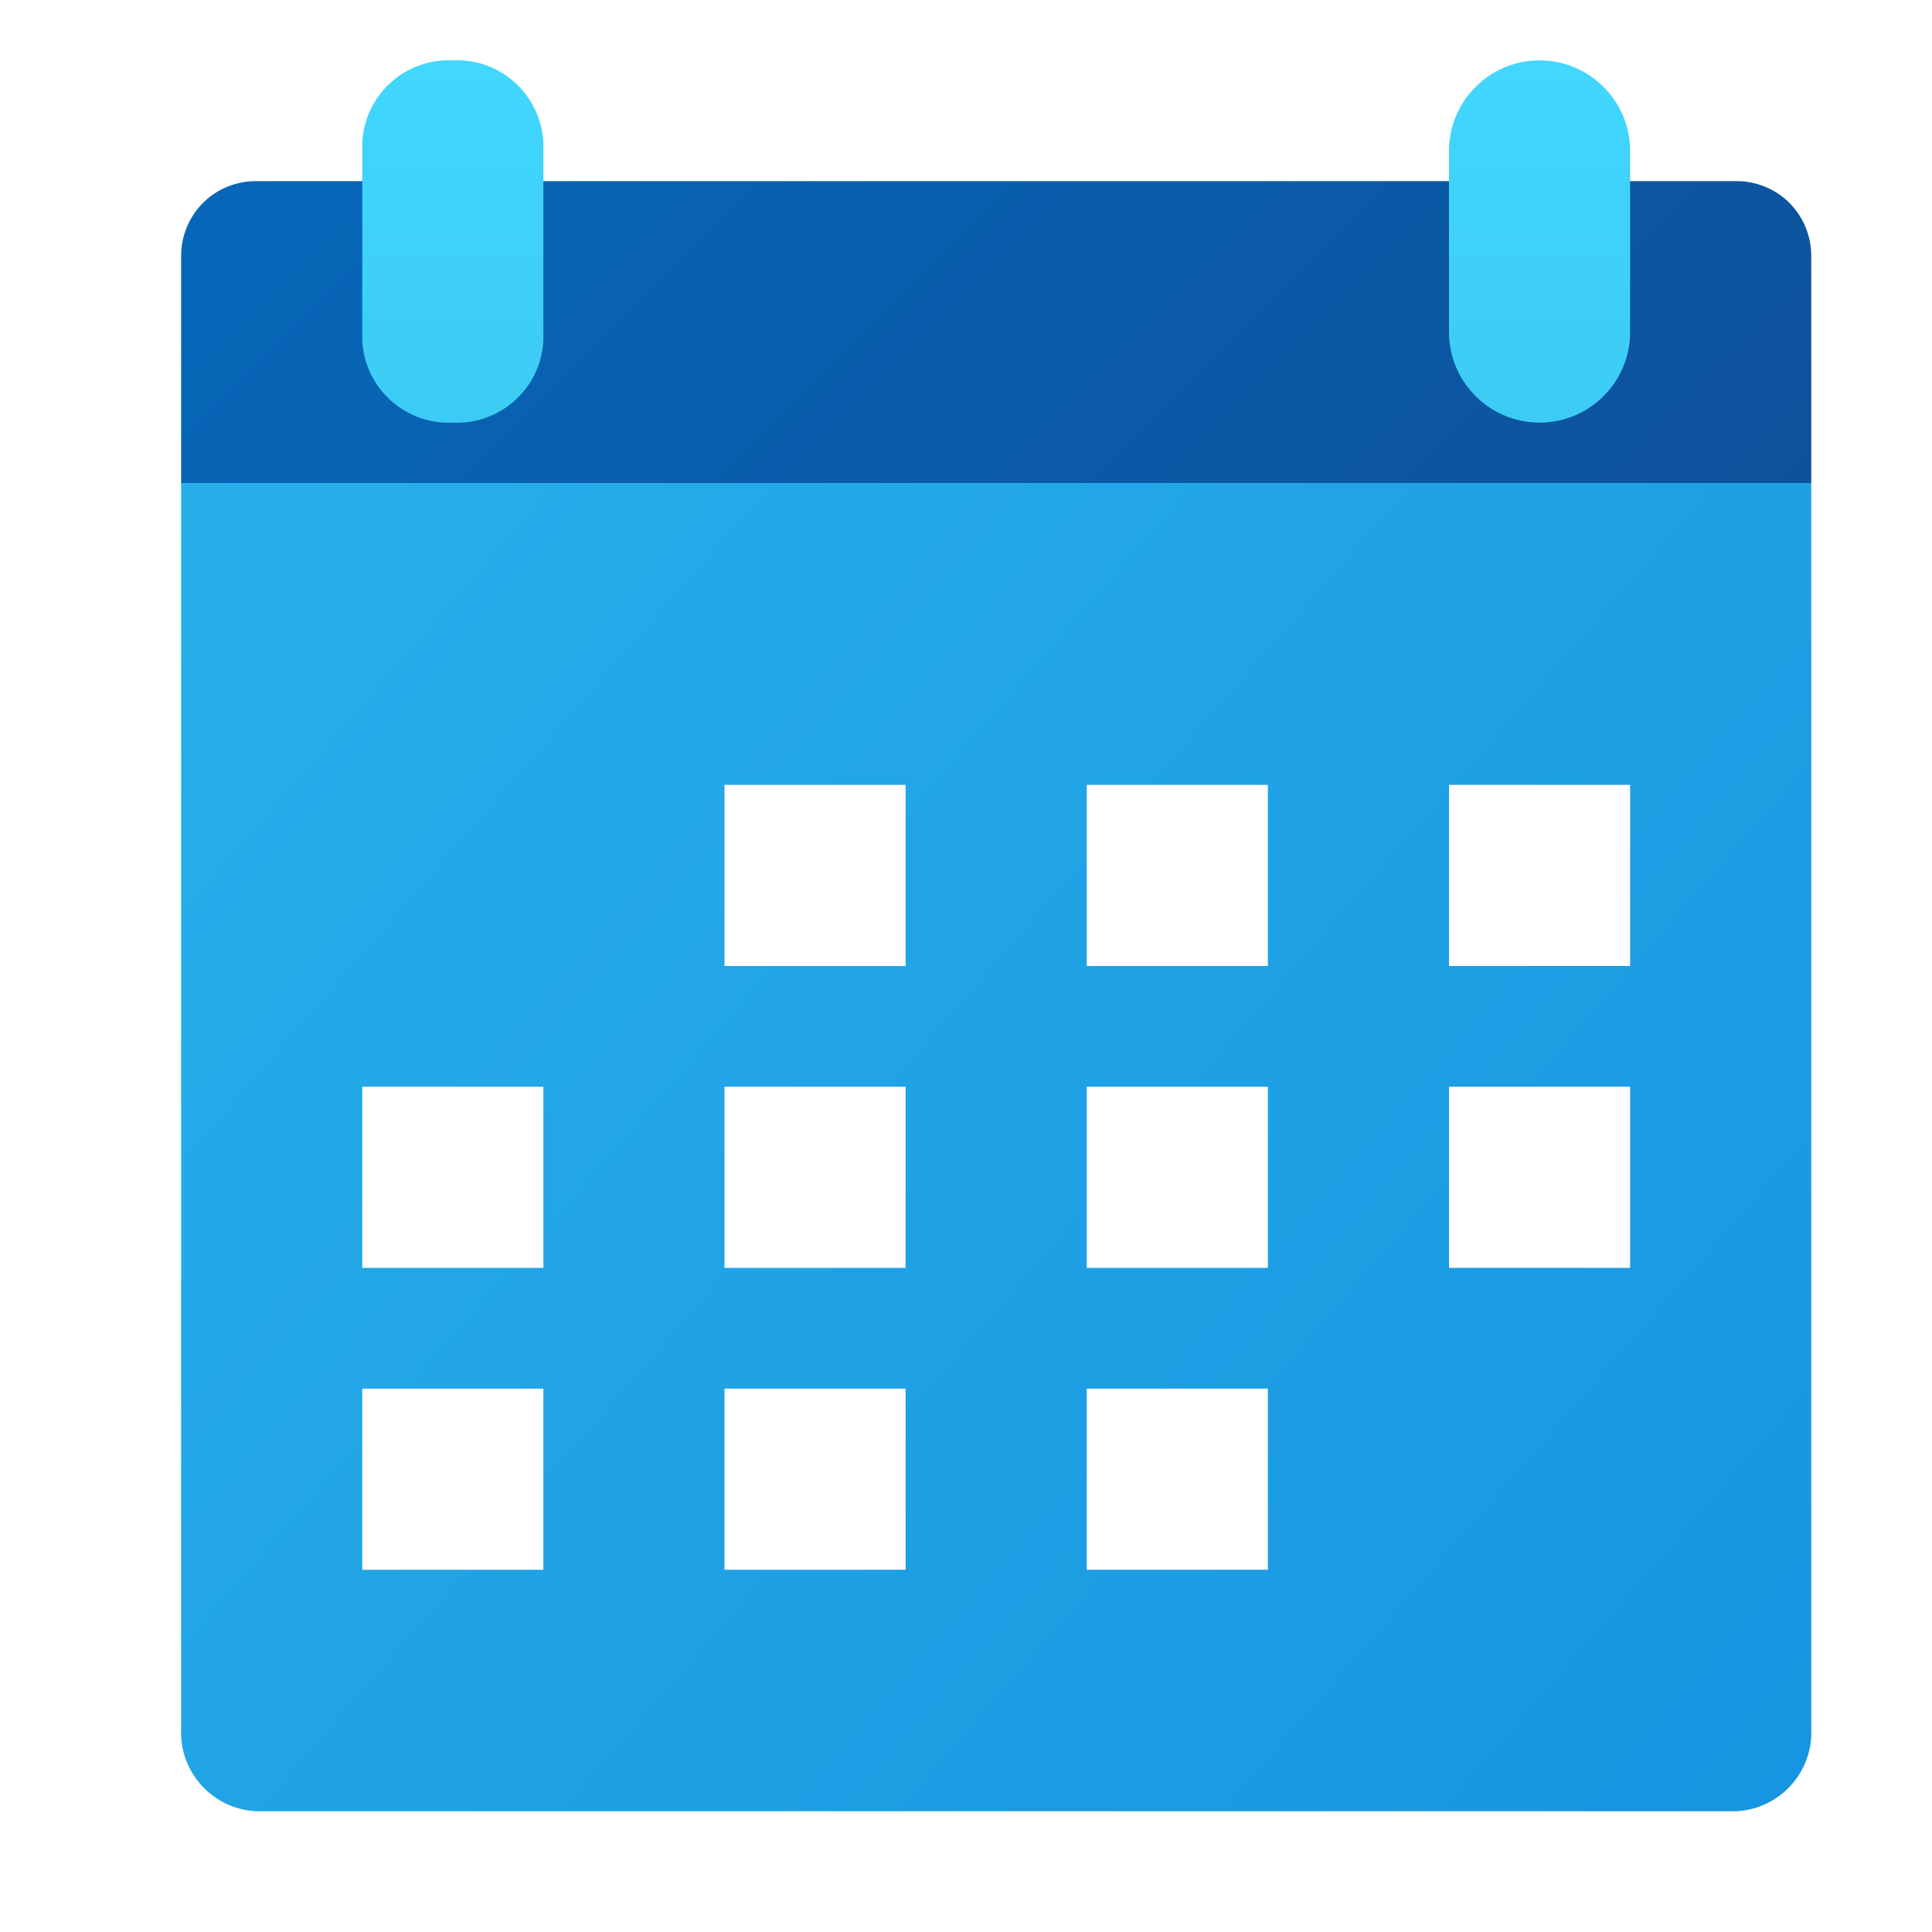
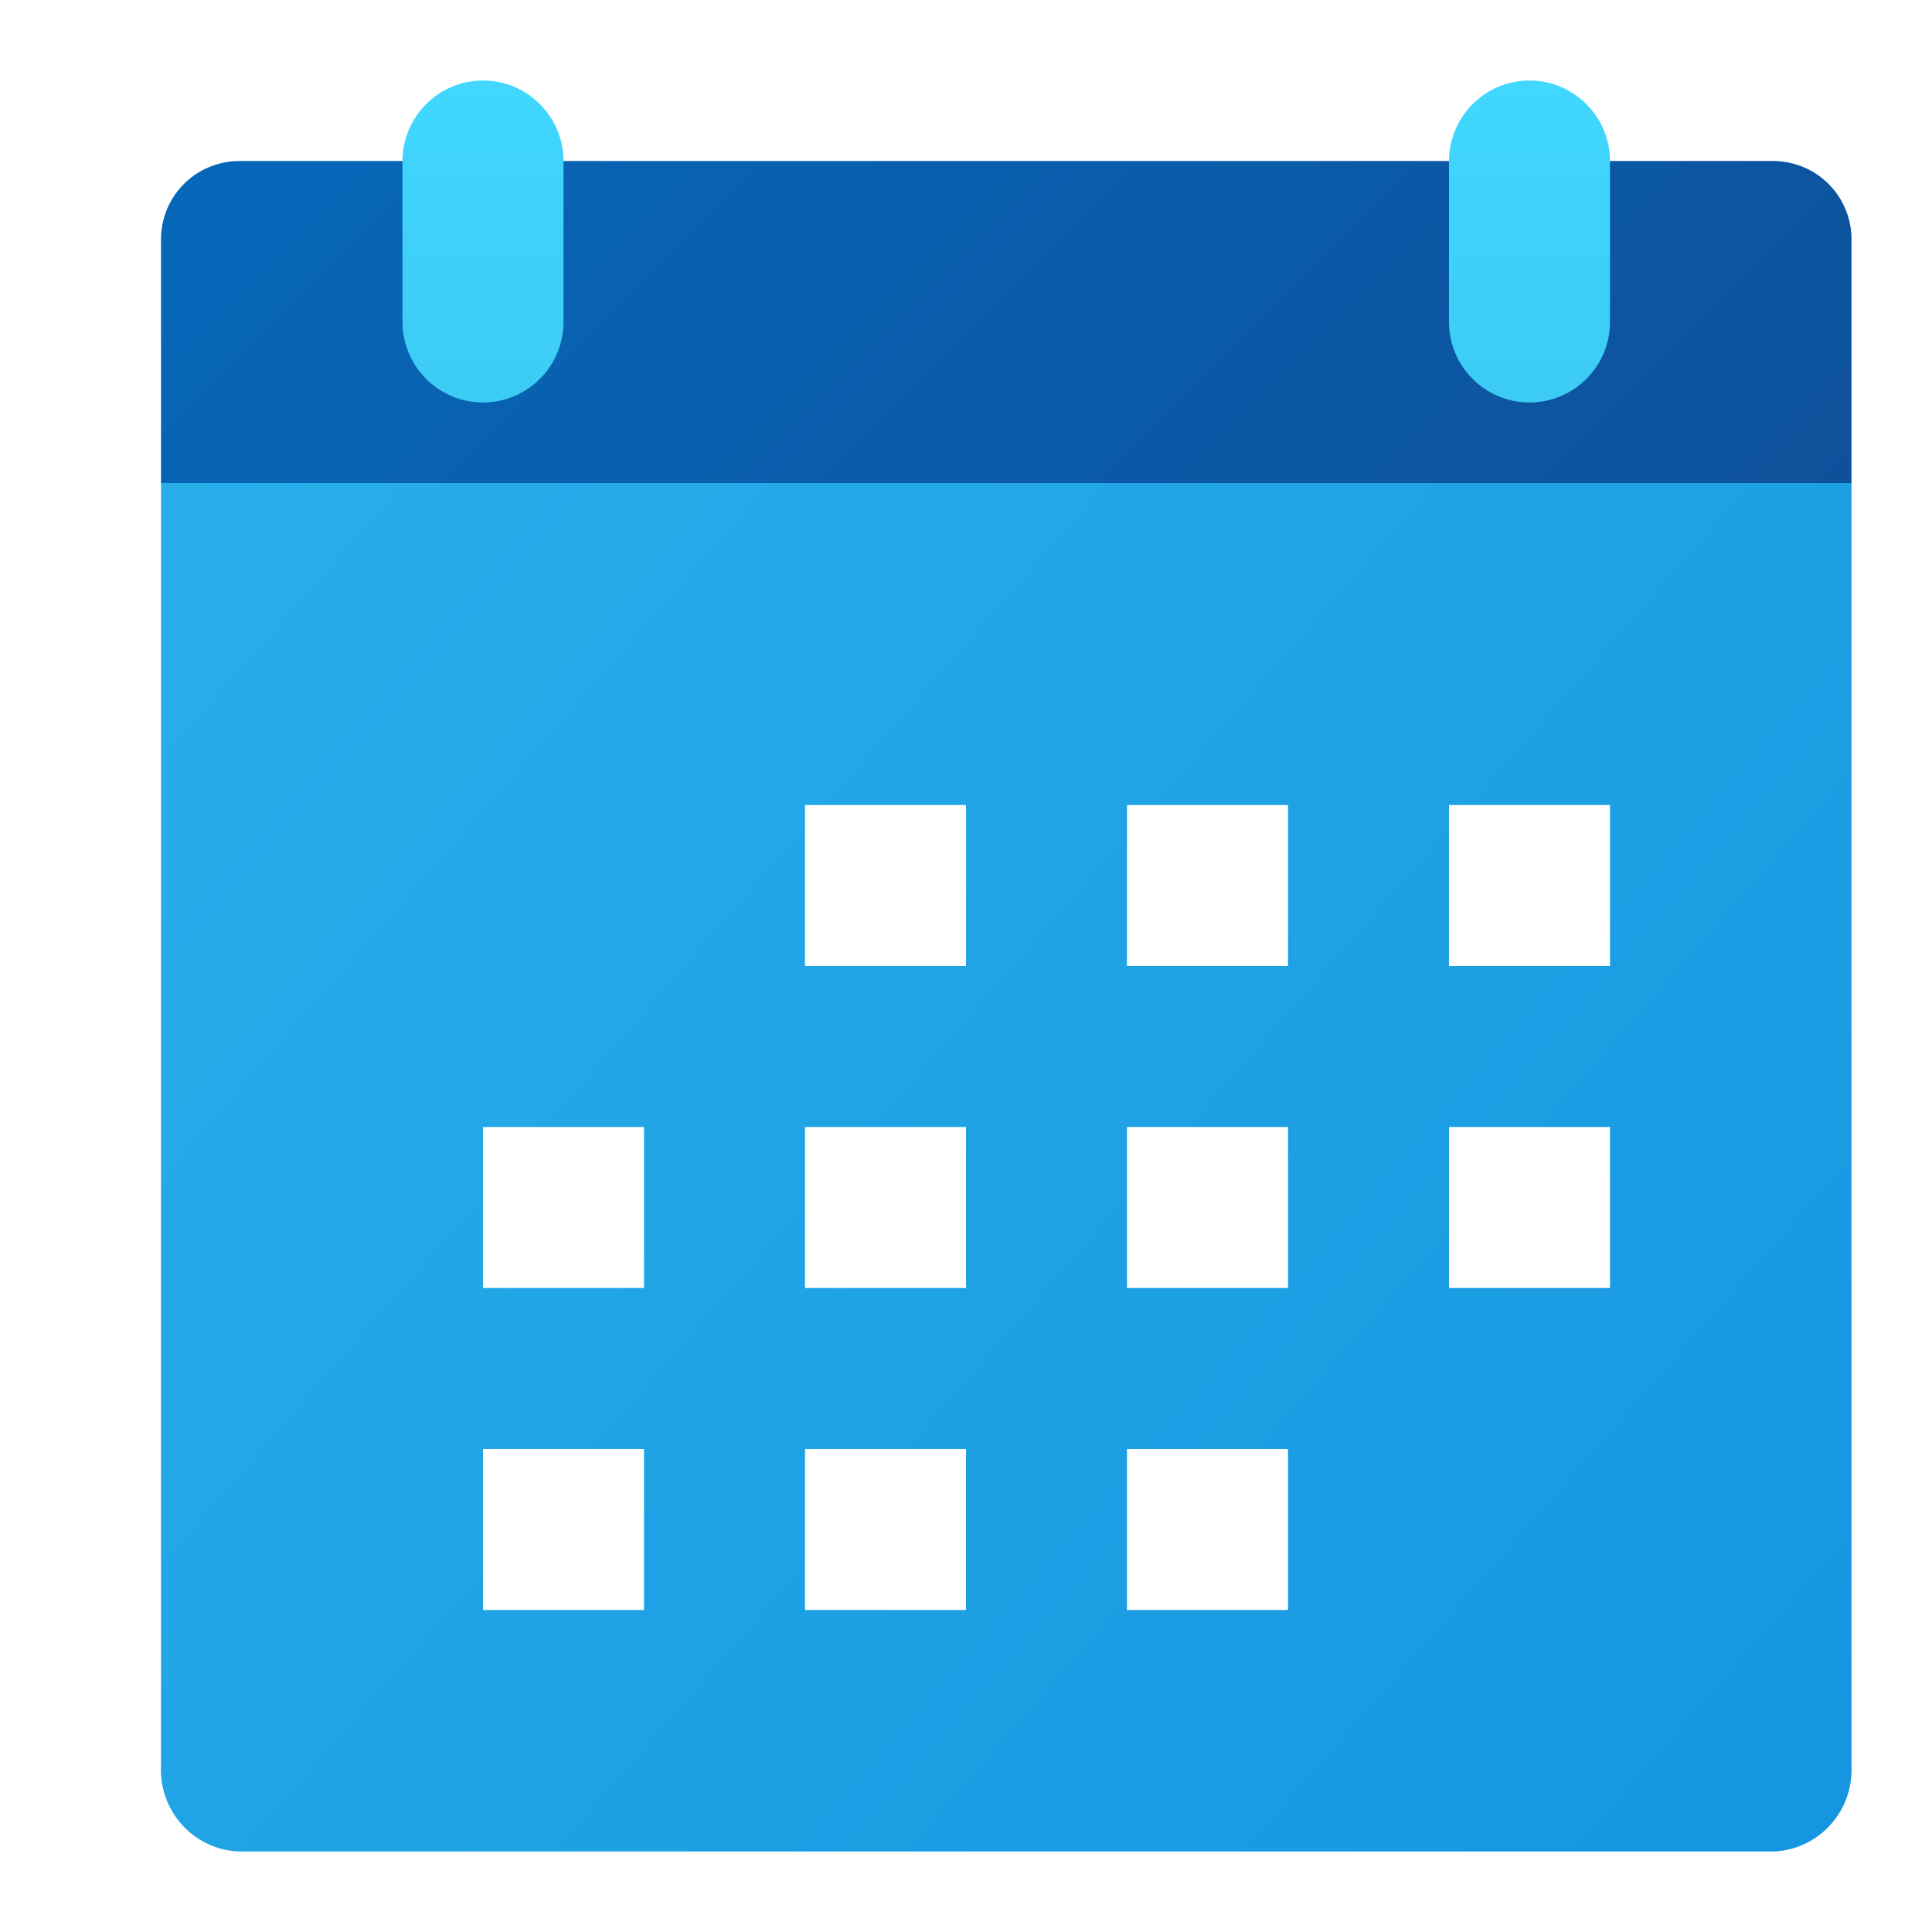
- <svg xmlns="http://www.w3.org/2000/svg" width="32px" height="32px" viewBox="0 0 32 32" version="1.1">
+ <svg xmlns="http://www.w3.org/2000/svg" width="24px" height="24px" viewBox="0 0 24 24" version="1.1">
  <defs>
-     <linearGradient id="linear0" gradientUnits="userSpaceOnUse" x1="-47.76" y1="39.075" x2="-40.301" y2="33.124" gradientTransform="matrix(3.7796,0,0,-3.4646,183.0823,143.8722)">
+     <linearGradient id="linear0" gradientUnits="userSpaceOnUse" x1="-50.933" y1="34.539" x2="-45.147" y2="29.923" gradientTransform="matrix(3.7796,0,0,-3.4646,194.2007,126.0139)">
      <stop offset="0" style="stop-color:rgb(15.686%,68.627%,91.765%);stop-opacity:1;" />
      <stop offset="1" style="stop-color:rgb(8.627%,58.431%,87.843%);stop-opacity:1;" />
    </linearGradient>
-     <linearGradient id="linear1" gradientUnits="userSpaceOnUse" x1="8.681" y1="-1.958" x2="24.319" y2="13.681">
+     <linearGradient id="linear1" gradientUnits="userSpaceOnUse" x1="6.393" y1="-1.822" x2="18.607" y2="10.393">
      <stop offset="0" style="stop-color:rgb(2.353%,40.392%,72.549%);stop-opacity:1;" />
      <stop offset="1" style="stop-color:rgb(5.49%,31.765%,60.784%);stop-opacity:1;" />
    </linearGradient>
-     <linearGradient id="linear2" gradientUnits="userSpaceOnUse" x1="7.5" y1="1" x2="7.5" y2="7">
+     <linearGradient id="linear2" gradientUnits="userSpaceOnUse" x1="19" y1="1" x2="19" y2="5">
      <stop offset="0" style="stop-color:rgb(25.49%,84.314%,99.608%);stop-opacity:1;" />
      <stop offset="1" style="stop-color:rgb(23.529%,79.608%,95.686%);stop-opacity:1;" />
    </linearGradient>
-     <linearGradient id="linear3" gradientUnits="userSpaceOnUse" x1="25.5" y1="1" x2="25.5" y2="7">
+     <linearGradient id="linear3" gradientUnits="userSpaceOnUse" x1="6" y1="1" x2="6" y2="5">
      <stop offset="0" style="stop-color:rgb(25.49%,84.314%,99.608%);stop-opacity:1;" />
      <stop offset="1" style="stop-color:rgb(23.529%,79.608%,95.686%);stop-opacity:1;" />
    </linearGradient>
  </defs>
  <g id="surface1">
-     <path style=" stroke:none;fill-rule:nonzero;fill:url(#linear0);" d="M 30 8 L 3 8 L 3 28.621 C 2.961 29.344 3.516 29.961 4.238 30 L 28.762 30 C 29.484 29.961 30.039 29.344 30 28.621 Z M 30 8 " />
-     <path style=" stroke:none;fill-rule:nonzero;fill:url(#linear1);" d="M 4.238 3 C 3.91 3 3.594 3.129 3.363 3.359 C 3.129 3.594 3 3.91 3 4.238 L 3 8 L 30 8 L 30 4.238 C 30 3.91 29.871 3.594 29.637 3.359 C 29.406 3.129 29.09 3 28.762 3 Z M 4.238 3 " />
-     <path style=" stroke:none;fill-rule:nonzero;fill:rgb(100%,100%,100%);fill-opacity:1;" d="M 12 13 L 15 13 L 15 16 L 12 16 Z M 12 13 " />
-     <path style=" stroke:none;fill-rule:nonzero;fill:rgb(100%,100%,100%);fill-opacity:1;" d="M 24 18 L 27 18 L 27 21 L 24 21 Z M 24 18 " />
-     <path style=" stroke:none;fill-rule:nonzero;fill:rgb(100%,100%,100%);fill-opacity:1;" d="M 24 13 L 27 13 L 27 16 L 24 16 Z M 24 13 " />
-     <path style=" stroke:none;fill-rule:nonzero;fill:rgb(100%,100%,100%);fill-opacity:1;" d="M 6 23 L 9 23 L 9 26 L 6 26 Z M 6 23 " />
-     <path style=" stroke:none;fill-rule:nonzero;fill:rgb(100%,100%,100%);fill-opacity:1;" d="M 12 23 L 15 23 L 15 26 L 12 26 Z M 12 23 " />
-     <path style=" stroke:none;fill-rule:nonzero;fill:rgb(100%,100%,100%);fill-opacity:1;" d="M 18 23 L 21 23 L 21 26 L 18 26 Z M 18 23 " />
-     <path style=" stroke:none;fill-rule:nonzero;fill:rgb(100%,100%,100%);fill-opacity:1;" d="M 6 18 L 9 18 L 9 21 L 6 21 Z M 6 18 " />
-     <path style=" stroke:none;fill-rule:nonzero;fill:rgb(100%,100%,100%);fill-opacity:1;" d="M 12 18 L 15 18 L 15 21 L 12 21 Z M 12 18 " />
-     <path style=" stroke:none;fill-rule:nonzero;fill:rgb(100%,100%,100%);fill-opacity:1;" d="M 18 18 L 21 18 L 21 21 L 18 21 Z M 18 18 " />
-     <path style=" stroke:none;fill-rule:nonzero;fill:rgb(100%,100%,100%);fill-opacity:1;" d="M 18 13 L 21 13 L 21 16 L 18 16 Z M 18 13 " />
-     <path style=" stroke:none;fill-rule:nonzero;fill:url(#linear2);" d="M 7.5 1 C 8.289 0.961 8.957 1.57 9 2.355 L 9 5.645 C 8.957 6.43 8.289 7.039 7.5 7 C 6.711 7.039 6.043 6.43 6 5.645 L 6 2.355 C 6.043 1.57 6.711 0.961 7.5 1 Z M 7.5 1 " />
-     <path style=" stroke:none;fill-rule:nonzero;fill:url(#linear3);" d="M 25.5 1 C 26.328 1 27 1.672 27 2.5 L 27 5.5 C 27 6.328 26.328 7 25.5 7 C 24.672 7 24 6.328 24 5.5 L 24 2.5 C 24 1.672 24.672 1 25.5 1 Z M 25.5 1 " />
+     <path style=" stroke:none;fill-rule:nonzero;fill:url(#linear0);" d="M 23 6 L 2 6 L 2 21.934 C 1.973 22.496 2.402 22.973 2.961 23 L 22.039 23 C 22.598 22.973 23.027 22.496 23 21.934 Z M 23 6 " />
+     <path style=" stroke:none;fill-rule:nonzero;fill:url(#linear1);" d="M 2.961 2 C 2.703 2.004 2.457 2.109 2.277 2.293 C 2.094 2.48 1.996 2.73 2 2.988 L 2 6 L 23 6 L 23 2.988 C 23.004 2.73 22.906 2.48 22.723 2.293 C 22.543 2.109 22.297 2.004 22.039 2 Z M 2.961 2 " />
+     <path style=" stroke:none;fill-rule:nonzero;fill:rgb(100%,100%,100%);fill-opacity:1;" d="M 10 10 L 12 10 L 12 12 L 10 12 Z M 10 10 " />
+     <path style=" stroke:none;fill-rule:nonzero;fill:rgb(100%,100%,100%);fill-opacity:1;" d="M 18 10 L 20 10 L 20 12 L 18 12 Z M 18 10 " />
+     <path style=" stroke:none;fill-rule:nonzero;fill:rgb(100%,100%,100%);fill-opacity:1;" d="M 14 10 L 16 10 L 16 12 L 14 12 Z M 14 10 " />
+     <path style=" stroke:none;fill-rule:nonzero;fill:url(#linear2);" d="M 19 1 C 19.551 1 20 1.449 20 2 L 20 4 C 20 4.551 19.551 5 19 5 C 18.449 5 18 4.551 18 4 L 18 2 C 18 1.449 18.449 1 19 1 Z M 19 1 " />
+     <path style=" stroke:none;fill-rule:nonzero;fill:url(#linear3);" d="M 6 1 C 6.551 1 7 1.449 7 2 L 7 4 C 7 4.551 6.551 5 6 5 C 5.449 5 5 4.551 5 4 L 5 2 C 5 1.449 5.449 1 6 1 Z M 6 1 " />
+     <path style=" stroke:none;fill-rule:nonzero;fill:rgb(100%,100%,100%);fill-opacity:1;" d="M 14 14 L 16 14 L 16 16 L 14 16 Z M 14 14 " />
+     <path style=" stroke:none;fill-rule:nonzero;fill:rgb(100%,100%,100%);fill-opacity:1;" d="M 18 14 L 20 14 L 20 16 L 18 16 Z M 18 14 " />
+     <path style=" stroke:none;fill-rule:nonzero;fill:rgb(100%,100%,100%);fill-opacity:1;" d="M 10 14 L 12 14 L 12 16 L 10 16 Z M 10 14 " />
+     <path style=" stroke:none;fill-rule:nonzero;fill:rgb(100%,100%,100%);fill-opacity:1;" d="M 6 14 L 8 14 L 8 16 L 6 16 Z M 6 14 " />
+     <path style=" stroke:none;fill-rule:nonzero;fill:rgb(100%,100%,100%);fill-opacity:1;" d="M 6 18 L 8 18 L 8 20 L 6 20 Z M 6 18 " />
+     <path style=" stroke:none;fill-rule:nonzero;fill:rgb(100%,100%,100%);fill-opacity:1;" d="M 10 18 L 12 18 L 12 20 L 10 20 Z M 10 18 " />
+     <path style=" stroke:none;fill-rule:nonzero;fill:rgb(100%,100%,100%);fill-opacity:1;" d="M 14 18 L 16 18 L 16 20 L 14 20 Z M 14 18 " />
  </g>
</svg>
